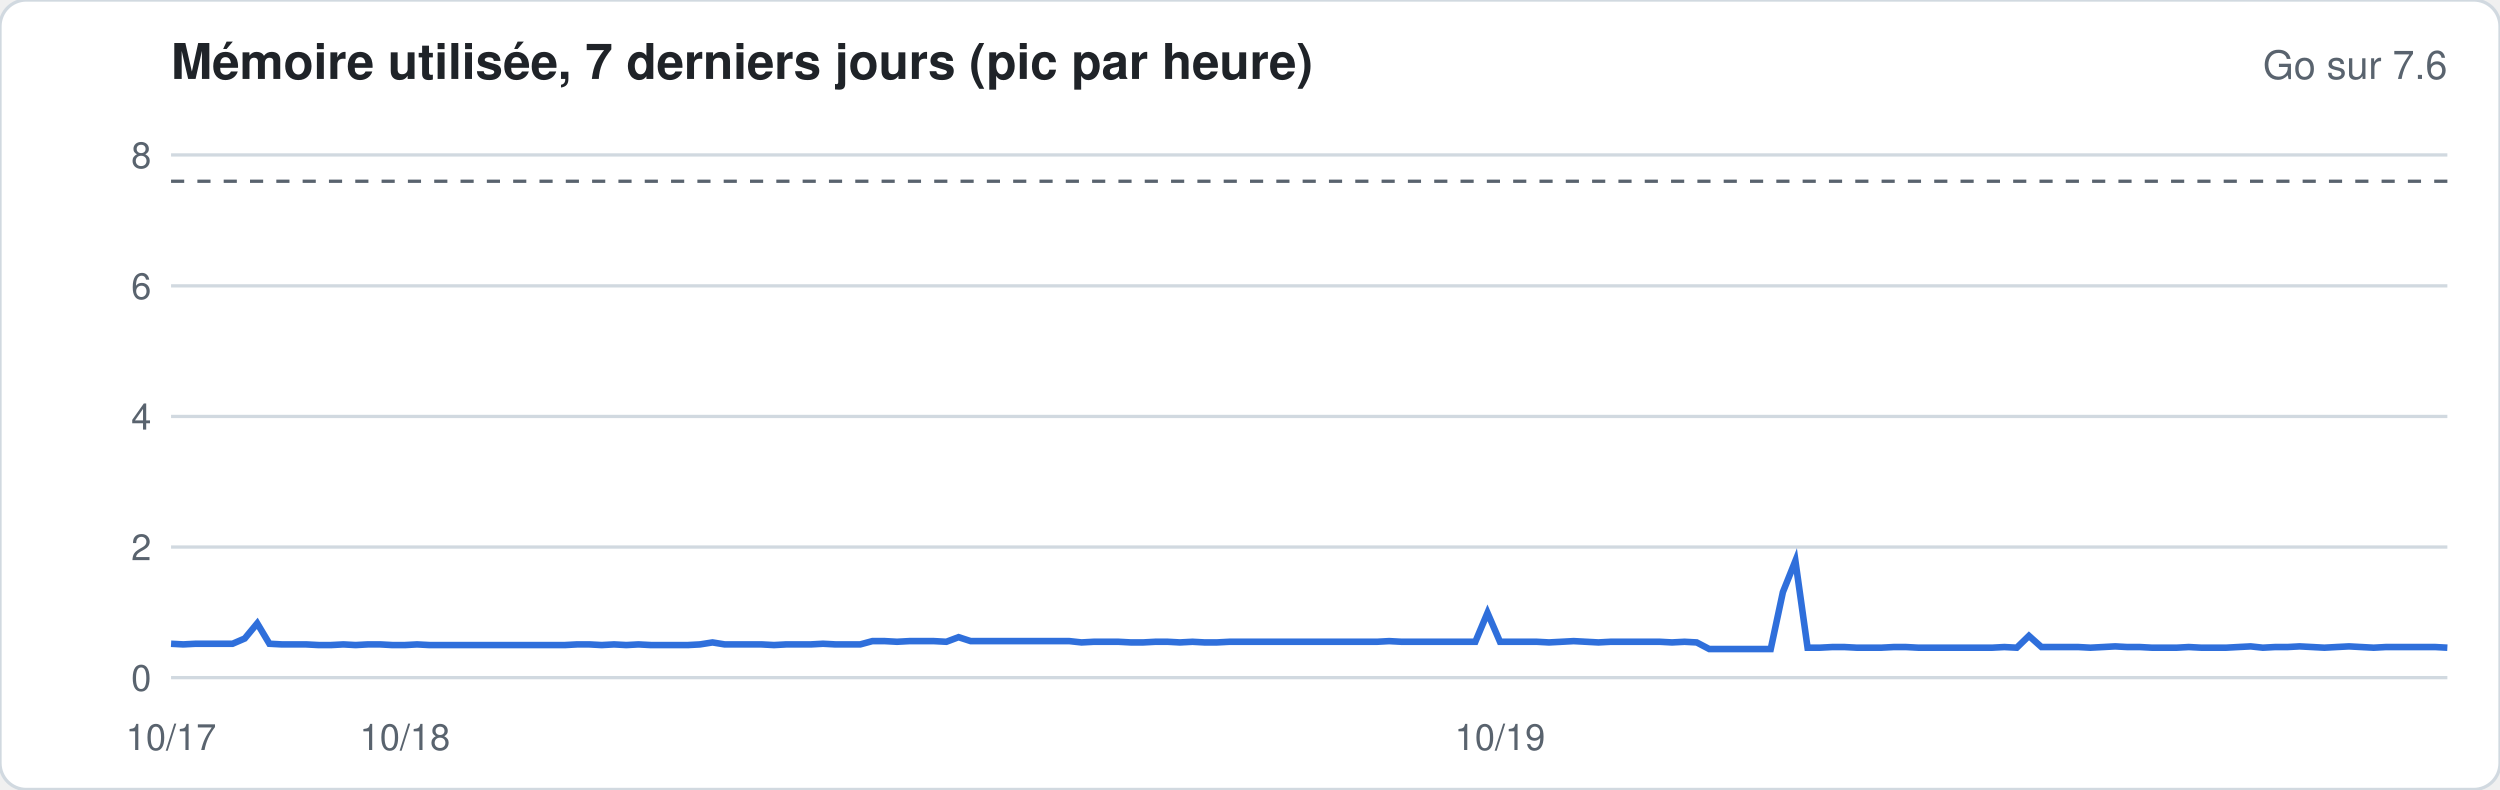
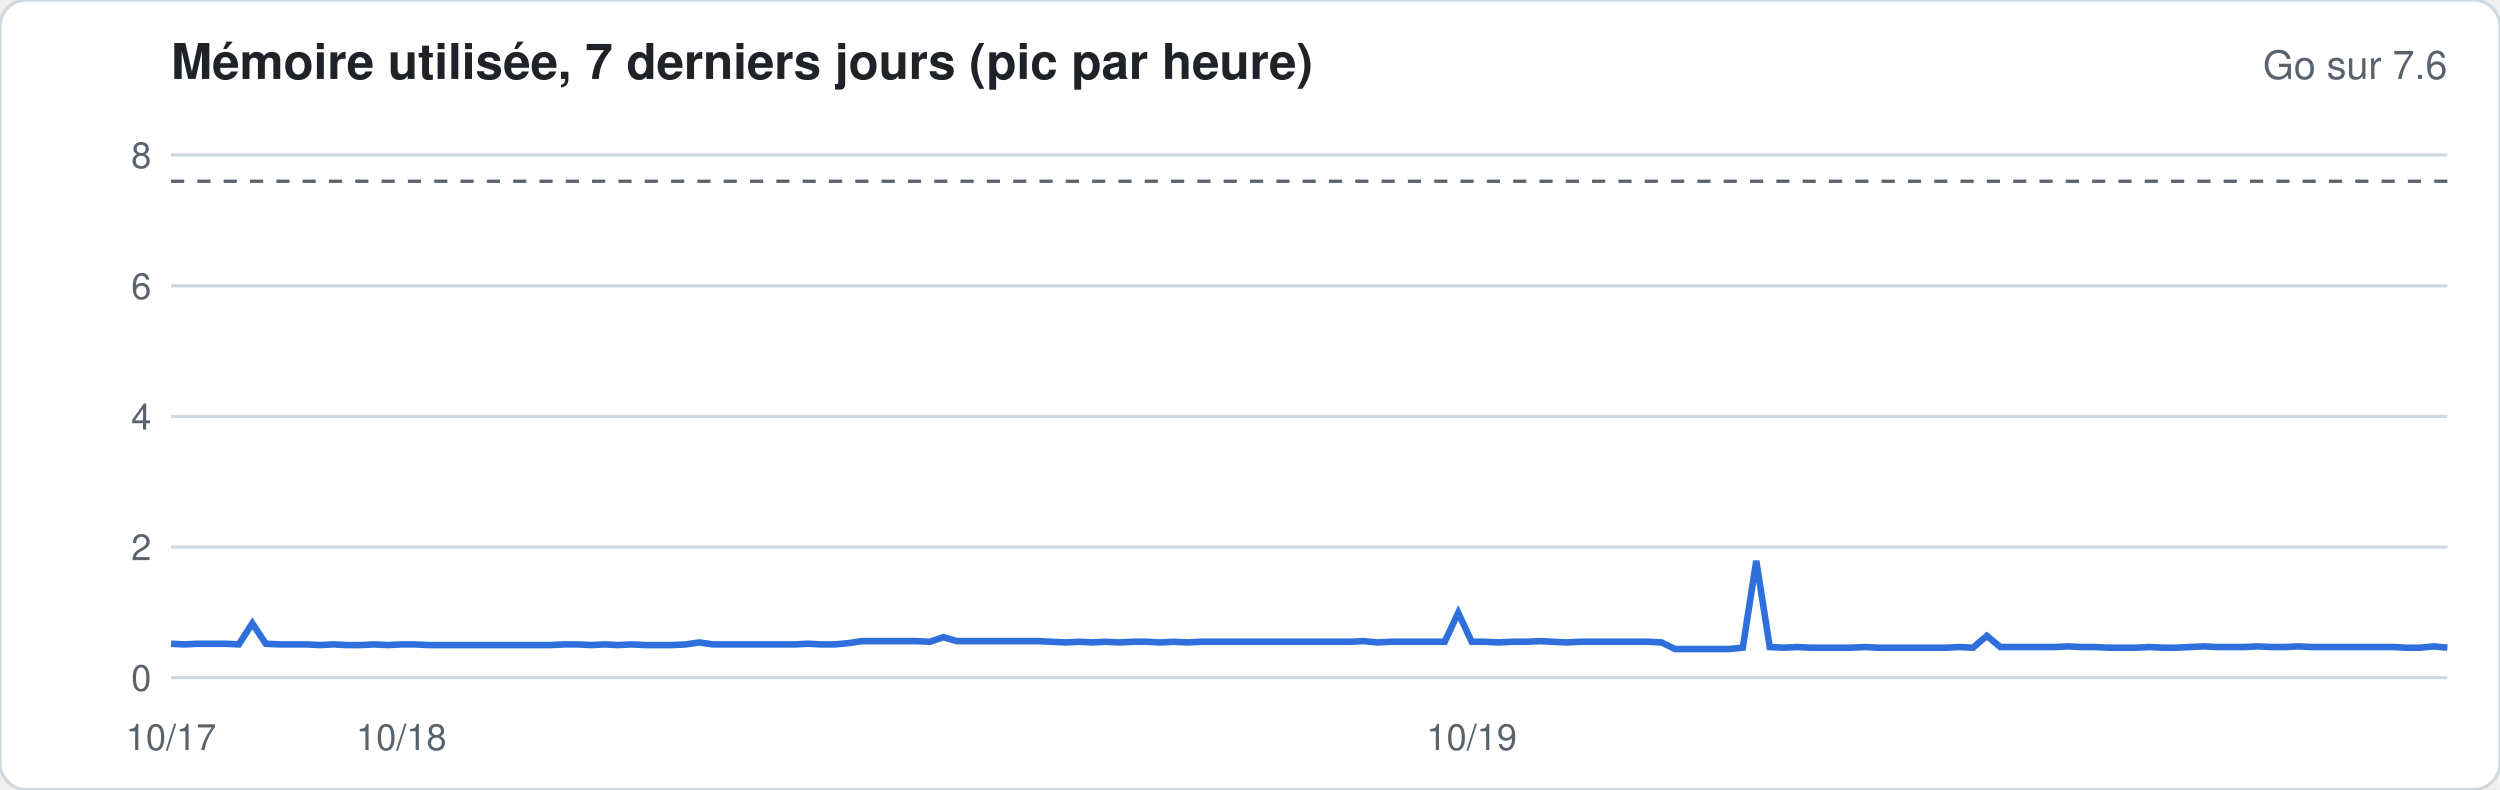
<svg xmlns="http://www.w3.org/2000/svg" width="760" height="240" viewBox="0 0 760 240" font-family="-apple-system,Segoe UI,Helvetica,Arial,sans-serif">
  <rect width="760" height="240" rx="8" fill="#ffffff" stroke="#d1d9e0" />
  <text x="52" y="24" font-size="15" font-weight="600" fill="#1f2328">Mémoire utilisée, 7 derniers jours (pic par heure)</text>
  <text x="744" y="24" font-size="12" fill="#59636e" text-anchor="end">Go sur 7.6</text>
  <line x1="52" x2="744" y1="206.0" y2="206.0" stroke="#d1d9e0" stroke-width="1" />
  <text x="46" y="210.0" font-size="11" fill="#59636e" text-anchor="end">0</text>
  <line x1="52" x2="744" y1="166.3" y2="166.3" stroke="#d1d9e0" stroke-width="1" />
  <text x="46" y="170.3" font-size="11" fill="#59636e" text-anchor="end">2</text>
  <line x1="52" x2="744" y1="126.6" y2="126.6" stroke="#d1d9e0" stroke-width="1" />
  <text x="46" y="130.6" font-size="11" fill="#59636e" text-anchor="end">4</text>
  <line x1="52" x2="744" y1="86.9" y2="86.9" stroke="#d1d9e0" stroke-width="1" />
  <text x="46" y="90.9" font-size="11" fill="#59636e" text-anchor="end">6</text>
  <line x1="52" x2="744" y1="47.1" y2="47.1" stroke="#d1d9e0" stroke-width="1" />
  <text x="46" y="51.1" font-size="11" fill="#59636e" text-anchor="end">8</text>
  <line x1="52" x2="744" y1="55.1" y2="55.1" stroke="#59636e" stroke-dasharray="4 4" />
-   <polyline fill="none" stroke="#2f6fdb" stroke-width="2" points="52.0,195.7 55.7,195.9 59.5,195.7 63.2,195.7 67.0,195.7 70.7,195.7 74.4,194.1 78.2,189.5 81.9,195.7 85.7,195.9 89.4,195.9 93.1,195.9 96.9,196.1 100.6,196.1 104.4,195.9 108.1,196.1 111.8,195.9 115.6,195.9 119.3,196.1 123.1,196.1 126.8,195.9 130.6,196.1 134.3,196.1 138.0,196.1 141.8,196.1 145.5,196.1 149.3,196.1 153.0,196.1 156.7,196.1 160.5,196.1 164.2,196.1 168.0,196.1 171.7,196.1 175.4,195.9 179.2,195.9 182.9,196.1 186.7,195.9 190.4,196.1 194.1,195.9 197.9,196.1 201.6,196.1 205.4,196.1 209.1,196.1 212.8,195.9 216.6,195.3 220.3,195.9 224.1,195.9 227.8,195.9 231.5,195.9 235.3,196.1 239.0,195.9 242.8,195.9 246.5,195.9 250.2,195.7 254.0,195.9 257.7,195.9 261.5,195.9 265.2,194.9 269.0,194.9 272.7,195.1 276.4,194.9 280.2,194.9 283.9,194.9 287.7,195.1 291.4,193.7 295.1,194.9 298.9,194.9 302.6,194.9 306.4,194.9 310.1,194.9 313.8,194.9 317.6,194.9 321.3,194.9 325.1,194.9 328.8,195.3 332.5,195.1 336.3,195.1 340.0,195.1 343.8,195.3 347.5,195.3 351.2,195.1 355.0,195.1 358.7,195.3 362.5,195.1 366.2,195.3 369.9,195.3 373.7,195.1 377.4,195.1 381.2,195.1 384.9,195.1 388.6,195.1 392.4,195.1 396.1,195.1 399.9,195.1 403.6,195.1 407.4,195.1 411.1,195.1 414.8,195.1 418.6,195.1 422.3,194.9 426.1,195.1 429.8,195.1 433.5,195.1 437.3,195.1 441.0,195.1 444.8,195.1 448.5,195.1 452.2,186.3 456.0,195.1 459.7,195.1 463.5,195.1 467.2,195.1 470.9,195.3 474.7,195.1 478.4,194.9 482.2,195.1 485.9,195.3 489.6,195.1 493.4,195.1 497.1,195.1 500.9,195.1 504.6,195.1 508.3,195.3 512.1,195.1 515.8,195.3 519.6,197.3 523.3,197.3 527.0,197.3 530.8,197.3 534.5,197.3 538.3,197.3 542.0,180.0 545.8,170.5 549.5,196.9 553.2,196.9 557.0,196.7 560.7,196.7 564.5,196.9 568.2,196.9 571.9,196.9 575.7,196.7 579.4,196.7 583.2,196.9 586.9,196.9 590.6,196.9 594.4,196.9 598.1,196.9 601.9,196.9 605.6,196.9 609.3,196.7 613.1,196.9 616.8,193.3 620.6,196.7 624.3,196.7 628.0,196.7 631.8,196.7 635.5,196.9 639.3,196.7 643.0,196.5 646.7,196.7 650.5,196.7 654.2,196.9 658.0,196.9 661.7,196.9 665.4,196.7 669.2,196.9 672.9,196.9 676.7,196.9 680.4,196.7 684.2,196.5 687.9,196.9 691.6,196.7 695.4,196.7 699.1,196.5 702.9,196.7 706.6,196.9 710.3,196.7 714.1,196.5 717.8,196.7 721.6,196.9 725.3,196.7 729.0,196.7 732.8,196.7 736.5,196.7 740.3,196.7 744.0,196.9" />
+   <polyline fill="none" stroke="#2f6fdb" stroke-width="2" points="52.0,195.7 56.1,195.9 60.2,195.7 64.4,195.7 68.5,195.7 72.6,195.9 76.7,189.5 80.8,195.7 85.0,195.9 89.1,195.9 93.2,195.9 97.3,196.1 101.4,195.9 105.5,196.1 109.7,196.1 113.8,195.9 117.9,196.1 122.0,195.9 126.1,195.9 130.3,196.1 134.4,196.1 138.5,196.1 142.6,196.1 146.7,196.1 150.9,196.1 155.0,196.1 159.1,196.1 163.2,196.1 167.3,196.1 171.5,195.9 175.6,195.9 179.7,196.1 183.8,195.9 187.9,196.1 192.0,195.9 196.2,196.1 200.3,196.1 204.4,196.1 208.5,195.9 212.6,195.3 216.8,195.9 220.9,195.9 225.0,195.9 229.1,195.9 233.2,195.9 237.4,195.9 241.5,195.9 245.6,195.7 249.7,195.9 253.8,195.9 258.0,195.5 262.1,194.9 266.2,194.9 270.3,194.9 274.4,194.9 278.5,194.9 282.7,195.1 286.8,193.7 290.9,194.9 295.0,194.9 299.1,194.9 303.3,194.9 307.4,194.9 311.5,194.9 315.6,194.9 319.7,195.1 323.9,195.3 328.0,195.1 332.1,195.3 336.2,195.1 340.3,195.3 344.5,195.1 348.6,195.1 352.7,195.3 356.8,195.1 360.9,195.3 365.0,195.1 369.2,195.1 373.3,195.1 377.4,195.1 381.5,195.1 385.6,195.1 389.8,195.1 393.9,195.1 398.0,195.1 402.1,195.1 406.2,195.1 410.4,195.1 414.5,194.9 418.6,195.3 422.7,195.1 426.8,195.1 431.0,195.1 435.1,195.1 439.2,195.1 443.3,186.3 447.4,195.1 451.5,195.1 455.7,195.3 459.8,195.1 463.9,195.1 468.0,194.9 472.1,195.1 476.3,195.3 480.4,195.1 484.5,195.1 488.6,195.1 492.7,195.1 496.9,195.1 501.0,195.1 505.1,195.3 509.2,197.3 513.3,197.3 517.5,197.3 521.6,197.3 525.7,197.3 529.8,196.9 533.9,170.5 538.0,196.7 542.2,196.9 546.3,196.7 550.4,196.9 554.5,196.9 558.6,196.9 562.8,196.9 566.9,196.7 571.0,196.9 575.1,196.9 579.2,196.9 583.4,196.9 587.5,196.9 591.6,196.9 595.7,196.7 599.8,196.9 604.0,193.3 608.1,196.7 612.2,196.7 616.3,196.7 620.4,196.7 624.5,196.7 628.7,196.5 632.8,196.7 636.9,196.7 641.0,196.9 645.1,196.9 649.3,196.9 653.4,196.7 657.5,196.9 661.6,196.9 665.7,196.7 669.9,196.5 674.0,196.7 678.1,196.7 682.2,196.7 686.3,196.5 690.5,196.7 694.6,196.7 698.7,196.5 702.8,196.7 706.9,196.7 711.0,196.7 715.2,196.7 719.3,196.7 723.4,196.7 727.5,196.7 731.6,196.9 735.8,196.9 739.9,196.5 744.0,196.9" />
  <text x="52.0" y="228" font-size="11" fill="#59636e" text-anchor="middle">10/17</text>
-   <text x="123.1" y="228" font-size="11" fill="#59636e" text-anchor="middle">10/18</text>
-   <text x="456.0" y="228" font-size="11" fill="#59636e" text-anchor="middle">10/19</text>
+   <text x="122.0" y="228" font-size="11" fill="#59636e" text-anchor="middle">10/18</text>
+   <text x="447.4" y="228" font-size="11" fill="#59636e" text-anchor="middle">10/19</text>
</svg>
